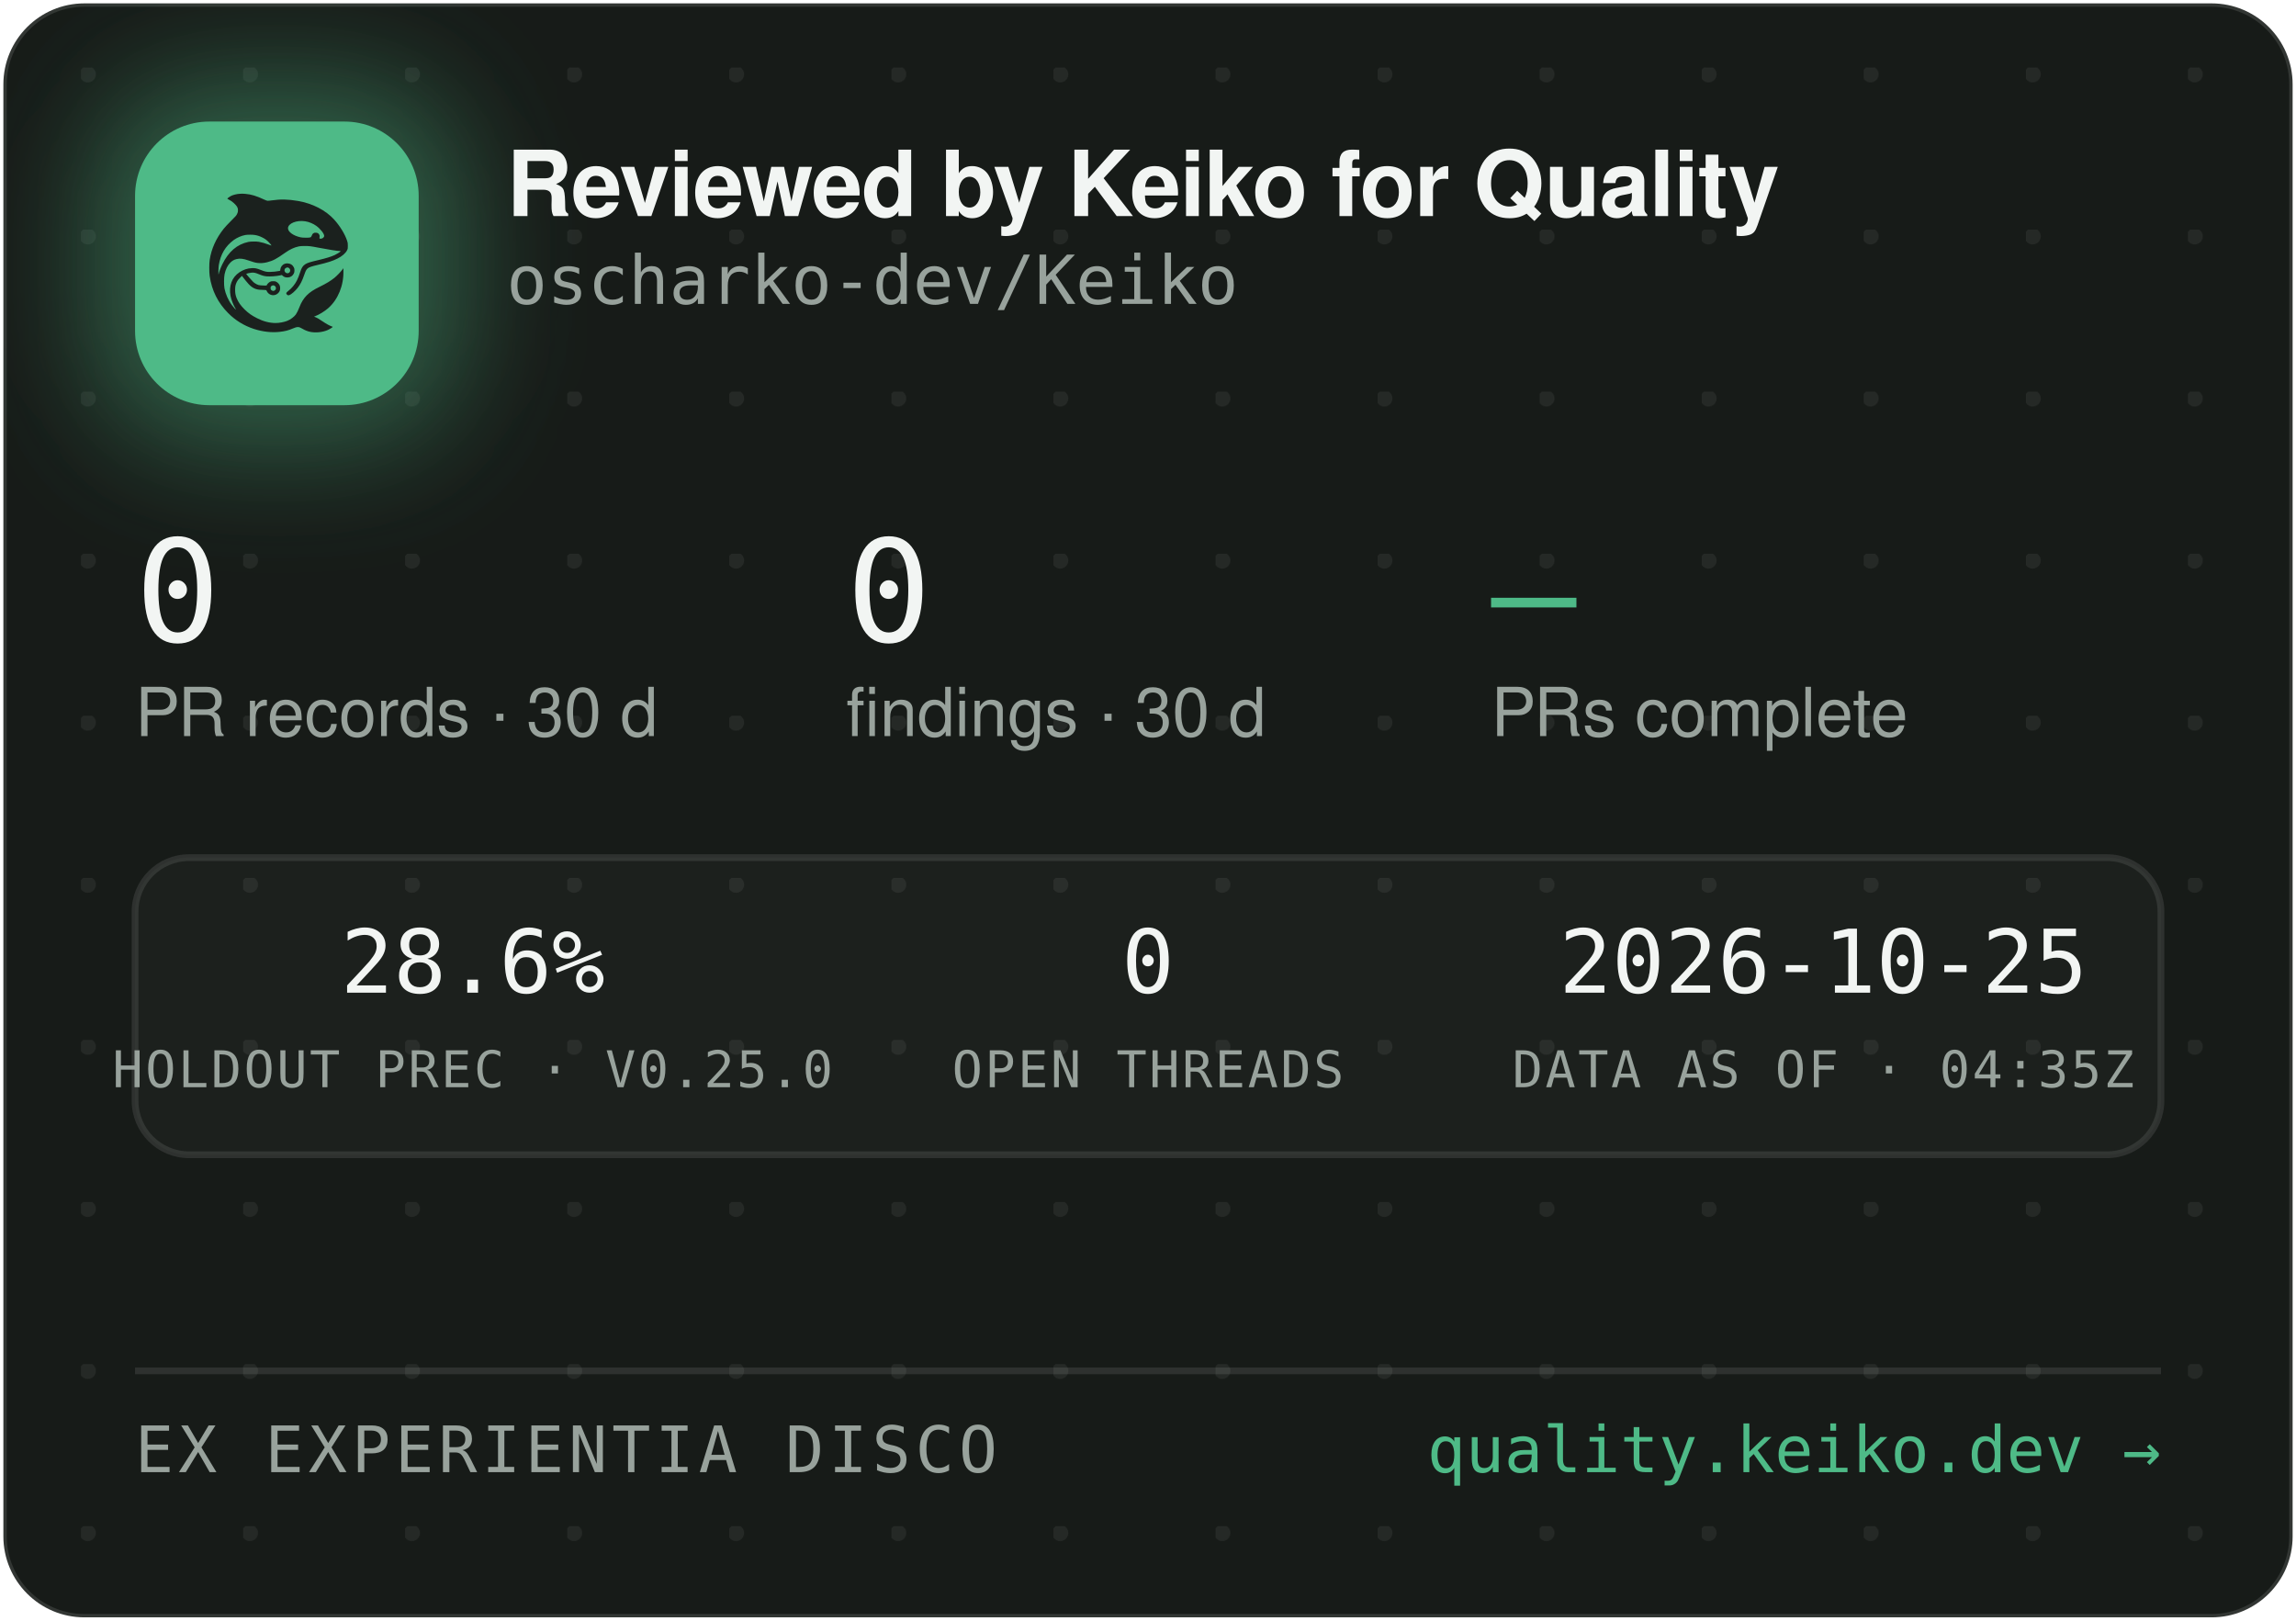
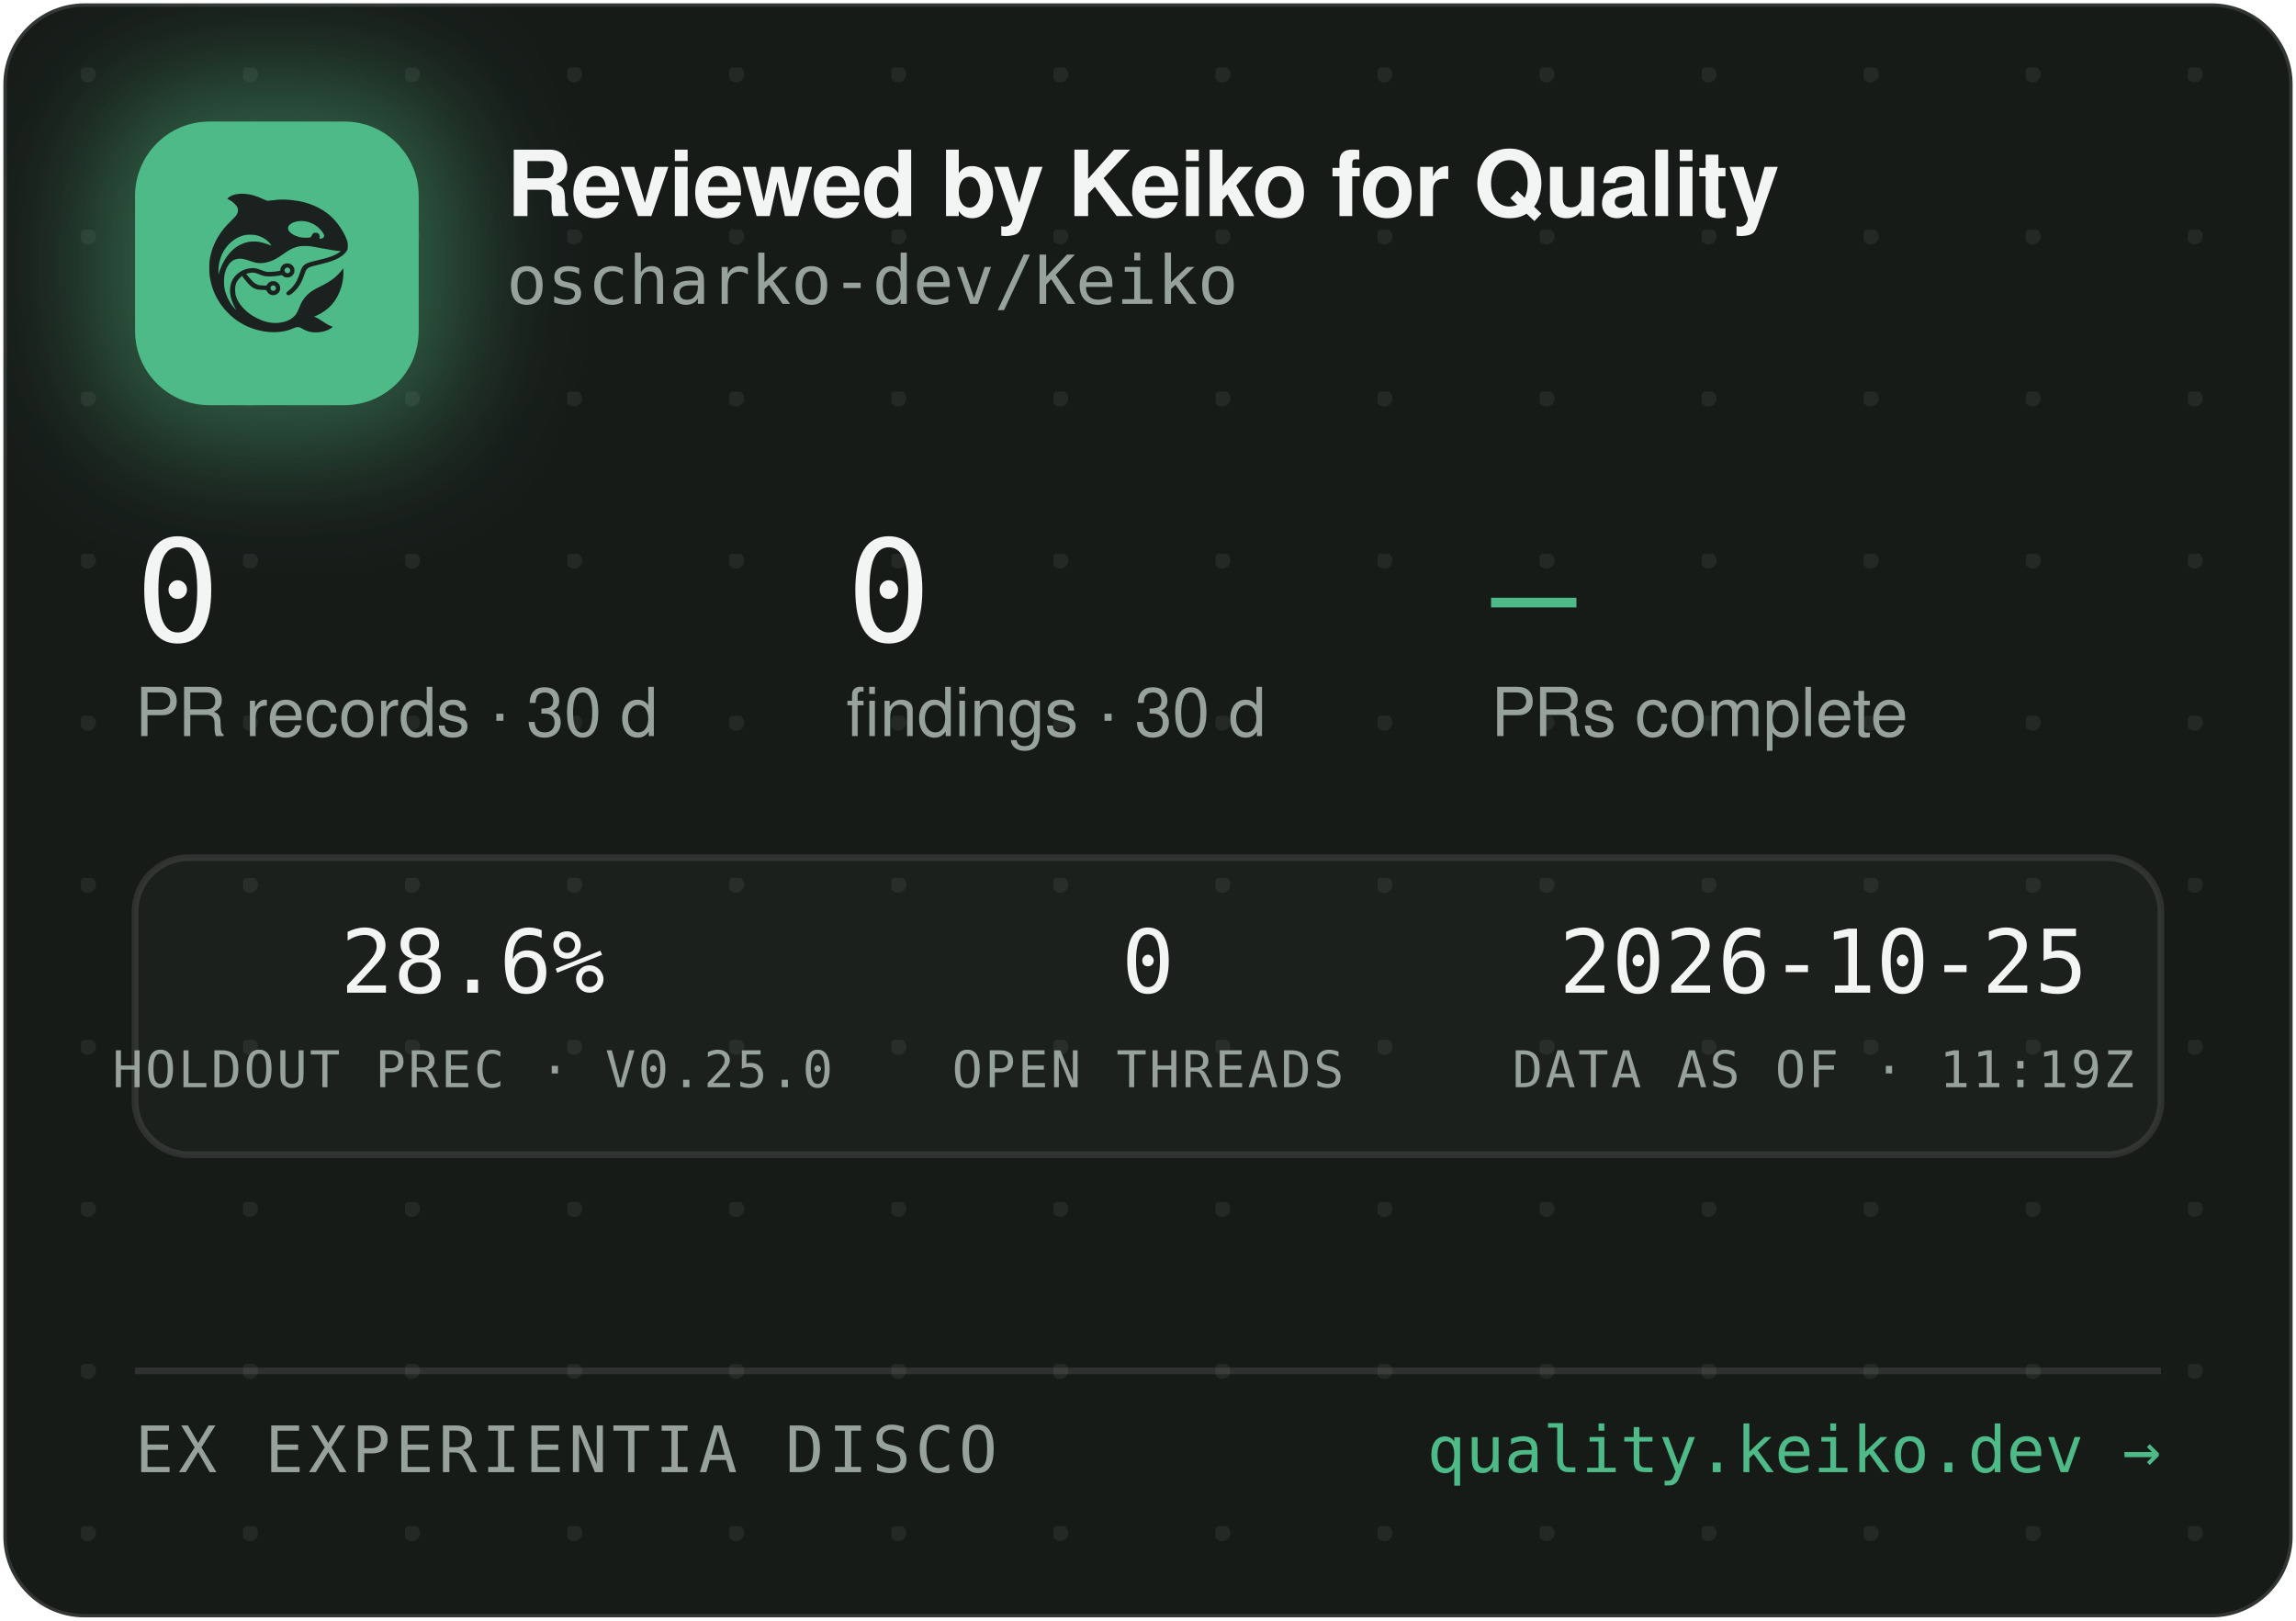
<svg xmlns="http://www.w3.org/2000/svg" width="340" height="240" viewBox="0 0 340 240" role="img" aria-label="Reviewed by Keiko for Quality — oscharko-dev/Keiko">
  <defs>
    <pattern id="dots" width="24" height="24" patternUnits="userSpaceOnUse" x="12" y="10">
      <circle cx="1" cy="1" r="1.2" fill="rgba(233,237,235,0.07)" />
    </pattern>
    <filter id="glow" x="-60%" y="-60%" width="220%" height="220%">
      <feGaussianBlur stdDeviation="9" />
    </filter>
    <clipPath id="card">
      <rect x="0.5" y="0.5" width="339" height="239" rx="12" />
    </clipPath>
  </defs>
  <rect x="0.5" y="0.5" width="339" height="239" rx="12" fill="#171B18" stroke="rgba(255,255,255,0.12)" />
  <rect x="0.5" y="0.5" width="339" height="239" rx="12" fill="url(#dots)" />
  <g clip-path="url(#card)">
    <rect x="14" y="12" width="54" height="54" rx="16" fill="rgba(78,186,135,0.45)" filter="url(#glow)" />
    <rect x="20" y="18" width="42" height="42" rx="11" fill="#4EBA87" />
    <g transform="translate(24,22) scale(0.03320312)">
      <g transform="translate(1024 0) scale(-1 1)">
        <g transform="translate(1024, 1024) scale(-0.1, -0.1)" fill="#1B211E" stroke="none">
          <path d="M3465 8223 c-144 -8 -314 -52 -408 -105 -69 -39 -146 -99 -146 -113 0 -5 30 -24 68 -42 146 -70 323 -229 377 -340 25 -49 29 -70 29 -138 -1 -72 -5 -88 -39 -160 -36 -75 -54 -95 -265 -305 -134 -132 -270 -279 -331 -355 -339 -425 -552 -896 -626 -1390 -25 -165 -25 -549 0 -720 92 -645 368 -1196 826 -1655 322 -324 710 -562 1145 -704 389 -126 793 -172 1155 -130 235 27 377 63 579 149 205 87 268 86 423 -7 102 -62 231 -115 335 -138 247 -56 562 -26 794 74 92 40 244 136 232 146 -4 3 -26 12 -48 19 -86 28 -246 116 -385 211 -162 112 -284 182 -357 207 l-48 17 40 15 c185 70 436 223 595 363 438 386 695 1014 678 1663 l-3 120 -50 -70 c-64 -90 -248 -280 -350 -362 -171 -136 -366 -255 -645 -391 -288 -140 -442 -243 -590 -391 -136 -137 -247 -316 -325 -526 -47 -127 -114 -262 -160 -326 -79 -107 -237 -224 -384 -283 -136 -55 -355 -96 -514 -96 -274 0 -548 71 -832 215 -242 123 -375 216 -553 389 -175 171 -287 332 -361 517 -44 114 -63 216 -63 359 0 152 17 233 74 350 35 70 59 102 136 179 l95 94 21 -29 c55 -75 219 -277 277 -338 171 -183 337 -256 582 -256 56 0 126 -3 155 -7 53 -6 54 -7 76 -57 30 -66 97 -128 172 -156 151 -57 318 11 395 160 33 62 34 193 3 261 -30 64 -88 125 -148 157 -44 23 -63 27 -141 27 -78 0 -97 -4 -140 -27 -58 -30 -131 -105 -141 -142 -6 -25 -8 -26 -93 -26 -47 0 -131 5 -186 10 -87 8 -111 15 -182 51 -45 22 -109 66 -143 96 -59 53 -326 361 -319 367 14 11 179 47 241 52 102 9 177 -7 318 -66 158 -66 243 -89 357 -99 157 -12 413 5 582 40 l93 19 44 -39 c59 -52 135 -75 228 -69 117 8 212 72 262 176 23 47 28 71 28 138 0 70 -4 89 -29 138 -55 110 -145 167 -270 174 -65 3 -91 0 -137 -18 -107 -40 -183 -140 -195 -257 l-6 -52 -51 -11 c-104 -23 -285 -41 -411 -42 -149 -1 -211 12 -402 88 -186 74 -256 88 -403 81 -193 -8 -377 -70 -546 -182 -342 -228 -485 -611 -399 -1064 30 -157 119 -388 209 -541 20 -35 35 -64 33 -66 -8 -8 -111 108 -190 214 -154 206 -278 489 -324 737 -28 154 -25 492 6 635 46 216 133 391 256 514 82 82 161 128 271 156 152 39 300 23 529 -57 217 -76 308 -101 410 -114 137 -17 284 -7 426 30 272 70 414 145 809 425 217 153 399 238 610 283 64 14 129 18 265 18 197 0 269 -9 615 -76 461 -89 843 -149 952 -149 41 0 41 0 23 -20 -28 -31 -169 -119 -254 -158 -167 -77 -388 -145 -716 -222 -399 -93 -508 -128 -608 -194 -102 -68 -160 -160 -217 -346 -35 -115 -102 -286 -149 -378 -85 -168 -227 -341 -377 -458 -105 -82 -115 -107 -69 -162 29 -34 65 -44 109 -29 86 29 261 181 371 322 126 162 201 309 295 581 61 176 90 232 145 283 62 57 163 93 470 165 439 104 640 169 863 278 206 100 368 240 434 375 32 67 33 71 33 198 -1 120 -3 138 -34 229 -98 294 -319 655 -573 936 -381 421 -968 723 -1618 834 -448 76 -767 83 -1169 25 -80 -12 -165 -19 -190 -17 -26 3 -90 26 -146 53 -343 162 -576 233 -842 255 -114 9 -141 10 -248 3z m2926 -1227 c164 -27 346 -102 485 -202 181 -129 354 -348 354 -448 0 -64 -75 -126 -154 -126 -60 0 -63 4 -52 70 8 50 7 65 -9 100 -29 64 -74 93 -151 98 -54 4 -70 1 -107 -21 -42 -25 -61 -52 -91 -129 -25 -64 -55 -73 -246 -73 -121 0 -187 5 -248 18 -318 70 -556 242 -556 402 0 218 388 374 775 311z m-2249 -611 c119 -21 208 -50 321 -106 114 -56 177 -100 266 -184 67 -63 157 -173 148 -181 -2 -3 -61 18 -130 45 -131 52 -298 100 -427 122 -113 20 -367 17 -470 -4 -502 -106 -885 -433 -1160 -992 -70 -142 -160 -379 -160 -424 0 -9 -5 -23 -11 -31 -13 -19 -5 316 10 410 80 482 295 846 661 1117 145 107 350 197 522 228 100 18 326 18 430 0z m1485 -1456 c95 -36 119 -159 42 -223 -78 -66 -209 -1 -209 104 0 60 33 100 99 121 36 10 36 10 68 -2z m-591 -822 c29 -26 37 -42 40 -77 6 -54 -9 -86 -55 -117 -41 -28 -70 -29 -119 -4 -44 22 -62 55 -62 112 0 51 13 75 53 99 50 31 101 26 143 -13z" />
        </g>
      </g>
    </g>
    <text x="75" y="32" font-family="-apple-system,'Segoe UI',Helvetica,Arial,sans-serif" font-size="13.5" font-weight="650" letter-spacing="-0.14" fill="#F2F5F3">Reviewed by Keiko for Quality</text>
    <text x="75" y="45" font-family="'JetBrains Mono',SFMono-Regular,Consolas,Menlo,monospace" font-size="10" fill="#98A29C">oscharko-dev/Keiko</text>
    <text x="20" y="95" font-family="'JetBrains Mono',SFMono-Regular,Consolas,Menlo,monospace" font-size="21" fill="#F2F5F3">0</text>
    <text x="20" y="109" font-family="-apple-system,'Segoe UI',Helvetica,Arial,sans-serif" font-size="10" fill="#98A29C">PR records · 30 d</text>
    <text x="125.3" y="95" font-family="'JetBrains Mono',SFMono-Regular,Consolas,Menlo,monospace" font-size="21" fill="#F2F5F3">0</text>
    <text x="125.3" y="109" font-family="-apple-system,'Segoe UI',Helvetica,Arial,sans-serif" font-size="10" fill="#98A29C">findings · 30 d</text>
    <text x="220.8" y="95" font-family="'JetBrains Mono',SFMono-Regular,Consolas,Menlo,monospace" font-size="21" fill="#4EBA87">—</text>
    <text x="220.8" y="109" font-family="-apple-system,'Segoe UI',Helvetica,Arial,sans-serif" font-size="10" fill="#98A29C">PRs complete</text>
    <rect x="20" y="127" width="300" height="44" rx="8" fill="rgba(255,255,255,0.025)" stroke="rgba(255,255,255,0.1)" />
    <text x="70" y="147" text-anchor="middle" font-family="'JetBrains Mono',SFMono-Regular,Consolas,Menlo,monospace" font-size="13" fill="#F2F5F3">28.6%</text>
    <text x="70" y="161" text-anchor="middle" font-family="'JetBrains Mono',SFMono-Regular,Consolas,Menlo,monospace" font-size="7.5" letter-spacing="0.35" fill="#98A29C">HOLDOUT PREC · V0.25.0</text>
    <text x="170" y="147" text-anchor="middle" font-family="'JetBrains Mono',SFMono-Regular,Consolas,Menlo,monospace" font-size="13" fill="#F2F5F3">0</text>
    <text x="170" y="161" text-anchor="middle" font-family="'JetBrains Mono',SFMono-Regular,Consolas,Menlo,monospace" font-size="7.5" letter-spacing="0.35" fill="#98A29C">OPEN THREADS</text>
    <text x="270" y="147" text-anchor="middle" font-family="'JetBrains Mono',SFMono-Regular,Consolas,Menlo,monospace" font-size="13" fill="#F2F5F3">2026-10-25</text>
-     <text x="270" y="161" text-anchor="middle" font-family="'JetBrains Mono',SFMono-Regular,Consolas,Menlo,monospace" font-size="7.5" letter-spacing="0.35" fill="#98A29C">DATA AS OF · 04:35Z</text>
+     <text x="270" y="161" text-anchor="middle" font-family="'JetBrains Mono',SFMono-Regular,Consolas,Menlo,monospace" font-size="7.5" letter-spacing="0.35" fill="#98A29C">DATA AS OF · 11:19Z</text>
    <line x1="20" y1="203" x2="320" y2="203" stroke="rgba(255,255,255,0.1)" />
    <text x="20" y="218" font-family="'JetBrains Mono',SFMono-Regular,Consolas,Menlo,monospace" font-size="9.5" letter-spacing="0.7" fill="#98A29C">EX EXPERIENTIA DISCO</text>
    <text x="320" y="218" text-anchor="end" font-family="'JetBrains Mono',SFMono-Regular,Consolas,Menlo,monospace" font-size="9.5" fill="#4EBA87">quality.keiko.dev →</text>
  </g>
</svg>
